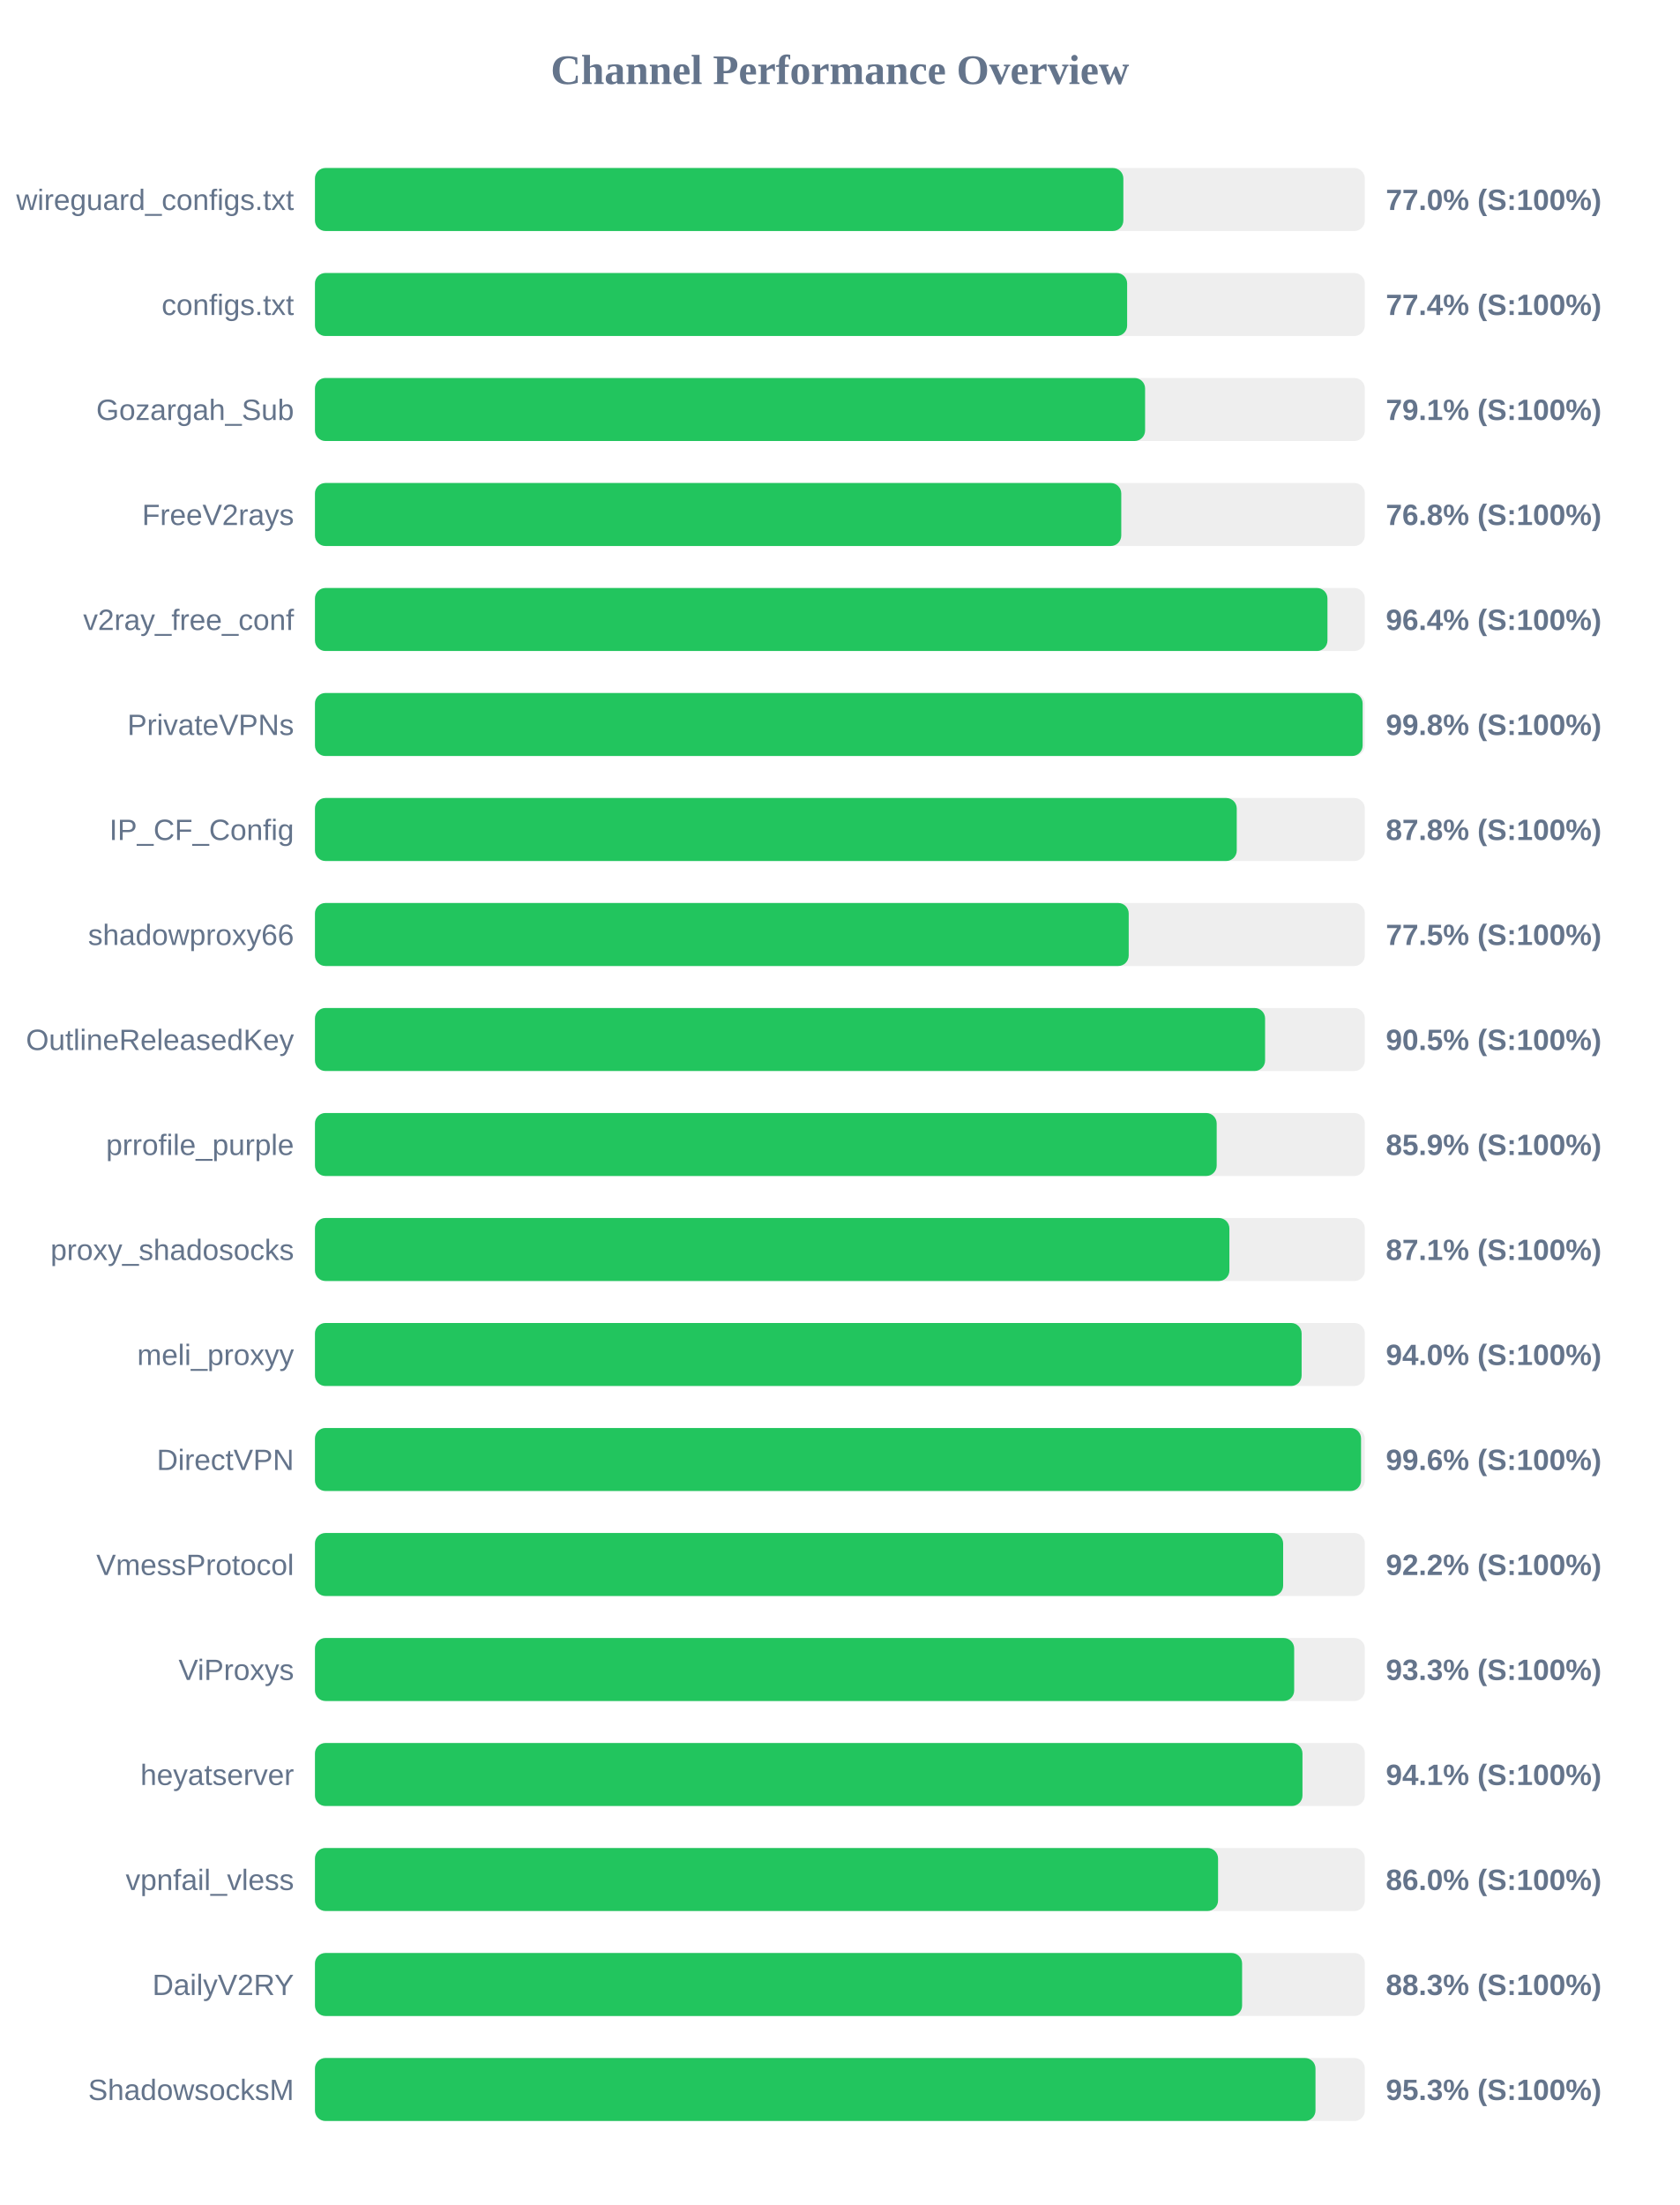
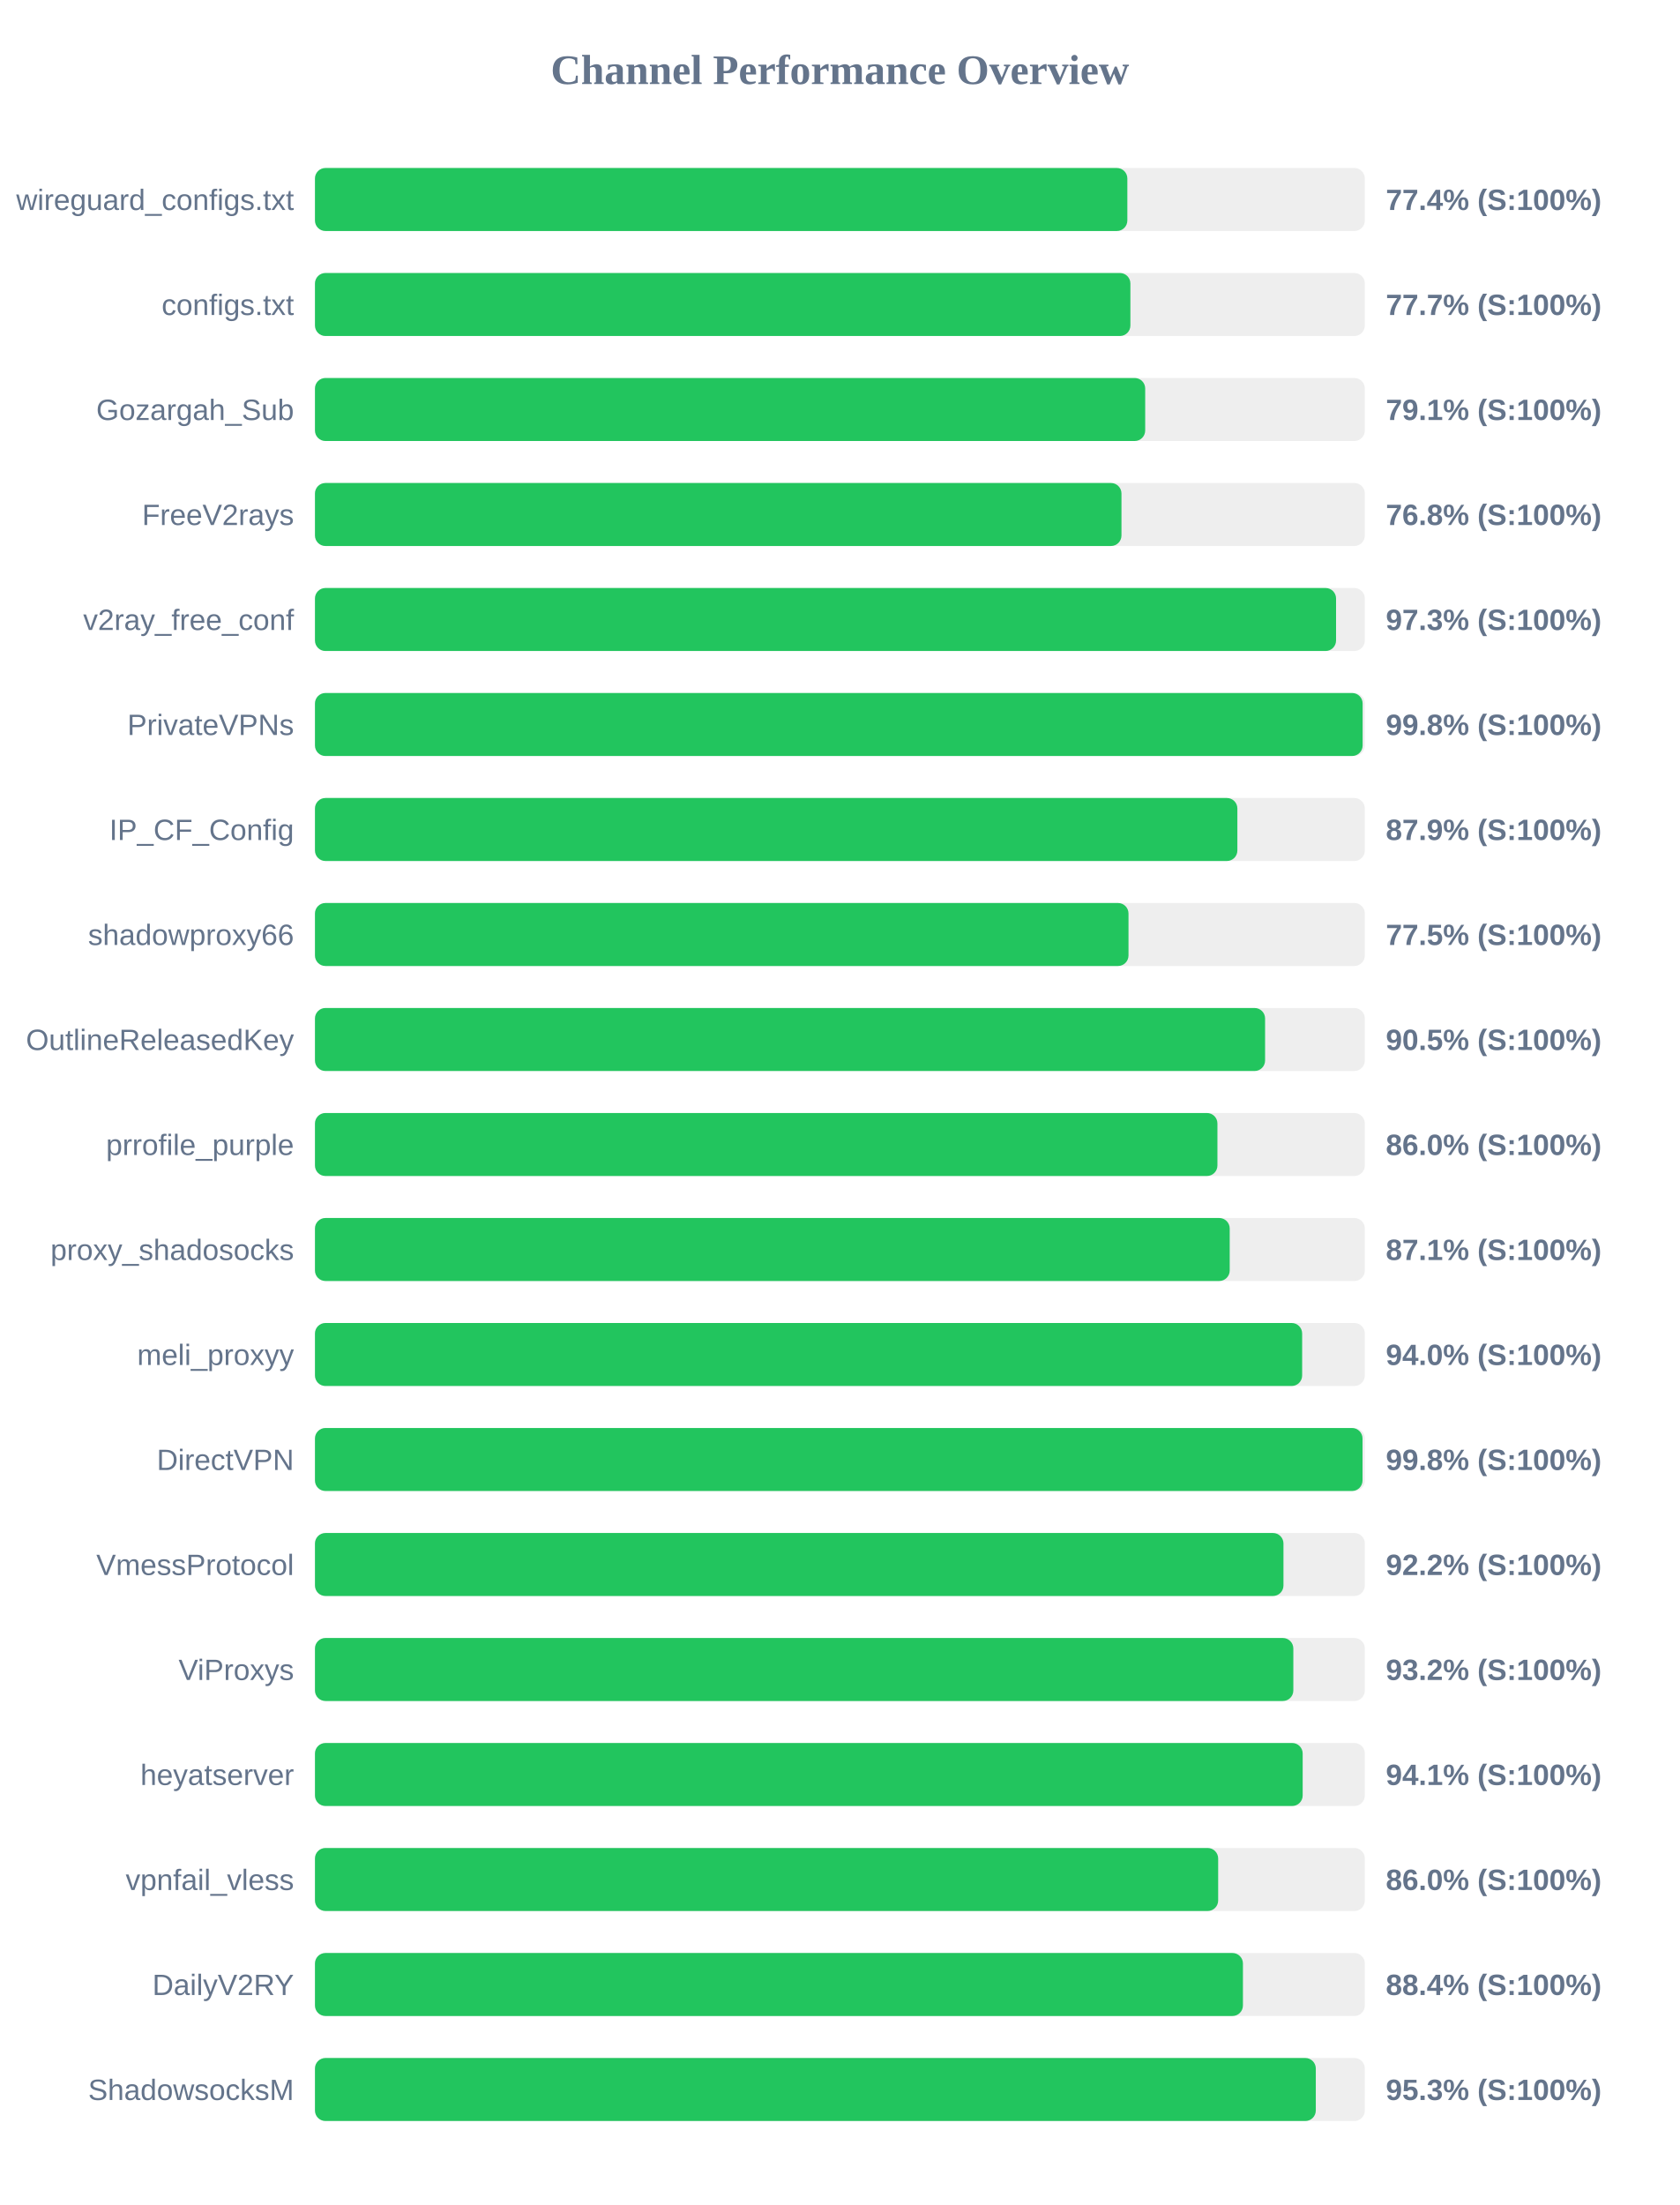
<svg xmlns="http://www.w3.org/2000/svg" width="800" height="1050" version="1.1">
  <style>
        .row { font: 14px Arial; fill: #64748b; }
        .score { font: bold 14px Arial; fill: #64748b; }
    </style>
  <text x="400" y="40" text-anchor="middle" font-size="20px" font-weight="bold" fill="#64748b">Channel Performance Overview</text>
  <rect x="150" y="80" width="500" height="30" fill="#eee" rx="5" />
-   <rect x="150" y="80" width="385.0" height="30" fill="#22c55e" rx="5" />
+   <rect x="150" y="80" width="386.9" height="30" fill="#22c55e" rx="5" />
  <text x="140" y="100" text-anchor="end" class="row">wireguard_configs.txt</text>
-   <text x="660" y="100" text-anchor="start" class="score">77.0% (S:100%)</text>
+   <text x="660" y="100" text-anchor="start" class="score">77.4% (S:100%)</text>
  <rect x="150" y="130" width="500" height="30" fill="#eee" rx="5" />
-   <rect x="150" y="130" width="386.8" height="30" fill="#22c55e" rx="5" />
+   <rect x="150" y="130" width="388.35" height="30" fill="#22c55e" rx="5" />
  <text x="140" y="150" text-anchor="end" class="row">configs.txt</text>
-   <text x="660" y="150" text-anchor="start" class="score">77.4% (S:100%)</text>
+   <text x="660" y="150" text-anchor="start" class="score">77.7% (S:100%)</text>
  <rect x="150" y="180" width="500" height="30" fill="#eee" rx="5" />
-   <rect x="150" y="180" width="395.35" height="30" fill="#22c55e" rx="5" />
+   <rect x="150" y="180" width="395.4" height="30" fill="#22c55e" rx="5" />
  <text x="140" y="200" text-anchor="end" class="row">Gozargah_Sub</text>
  <text x="660" y="200" text-anchor="start" class="score">79.1% (S:100%)</text>
  <rect x="150" y="230" width="500" height="30" fill="#eee" rx="5" />
-   <rect x="150" y="230" width="384.0" height="30" fill="#22c55e" rx="5" />
+   <rect x="150" y="230" width="384.1" height="30" fill="#22c55e" rx="5" />
  <text x="140" y="250" text-anchor="end" class="row">FreeV2rays</text>
  <text x="660" y="250" text-anchor="start" class="score">76.8% (S:100%)</text>
  <rect x="150" y="280" width="500" height="30" fill="#eee" rx="5" />
-   <rect x="150" y="280" width="482.2" height="30" fill="#22c55e" rx="5" />
+   <rect x="150" y="280" width="486.3" height="30" fill="#22c55e" rx="5" />
  <text x="140" y="300" text-anchor="end" class="row">v2ray_free_conf</text>
-   <text x="660" y="300" text-anchor="start" class="score">96.4% (S:100%)</text>
+   <text x="660" y="300" text-anchor="start" class="score">97.3% (S:100%)</text>
  <rect x="150" y="330" width="500" height="30" fill="#eee" rx="5" />
  <rect x="150" y="330" width="498.95" height="30" fill="#22c55e" rx="5" />
  <text x="140" y="350" text-anchor="end" class="row">PrivateVPNs</text>
  <text x="660" y="350" text-anchor="start" class="score">99.8% (S:100%)</text>
  <rect x="150" y="380" width="500" height="30" fill="#eee" rx="5" />
-   <rect x="150" y="380" width="439.0" height="30" fill="#22c55e" rx="5" />
+   <rect x="150" y="380" width="439.3" height="30" fill="#22c55e" rx="5" />
  <text x="140" y="400" text-anchor="end" class="row">IP_CF_Config</text>
-   <text x="660" y="400" text-anchor="start" class="score">87.8% (S:100%)</text>
+   <text x="660" y="400" text-anchor="start" class="score">87.9% (S:100%)</text>
  <rect x="150" y="430" width="500" height="30" fill="#eee" rx="5" />
-   <rect x="150" y="430" width="387.55" height="30" fill="#22c55e" rx="5" />
+   <rect x="150" y="430" width="387.45" height="30" fill="#22c55e" rx="5" />
  <text x="140" y="450" text-anchor="end" class="row">shadowproxy66</text>
  <text x="660" y="450" text-anchor="start" class="score">77.5% (S:100%)</text>
  <rect x="150" y="480" width="500" height="30" fill="#eee" rx="5" />
  <rect x="150" y="480" width="452.5" height="30" fill="#22c55e" rx="5" />
  <text x="140" y="500" text-anchor="end" class="row">OutlineReleasedKey</text>
  <text x="660" y="500" text-anchor="start" class="score">90.5% (S:100%)</text>
  <rect x="150" y="530" width="500" height="30" fill="#eee" rx="5" />
-   <rect x="150" y="530" width="429.45" height="30" fill="#22c55e" rx="5" />
+   <rect x="150" y="530" width="429.8" height="30" fill="#22c55e" rx="5" />
  <text x="140" y="550" text-anchor="end" class="row">prrofile_purple</text>
-   <text x="660" y="550" text-anchor="start" class="score">85.9% (S:100%)</text>
+   <text x="660" y="550" text-anchor="start" class="score">86.0% (S:100%)</text>
  <rect x="150" y="580" width="500" height="30" fill="#eee" rx="5" />
-   <rect x="150" y="580" width="435.5" height="30" fill="#22c55e" rx="5" />
+   <rect x="150" y="580" width="435.65" height="30" fill="#22c55e" rx="5" />
  <text x="140" y="600" text-anchor="end" class="row">proxy_shadosocks</text>
  <text x="660" y="600" text-anchor="start" class="score">87.1% (S:100%)</text>
  <rect x="150" y="630" width="500" height="30" fill="#eee" rx="5" />
-   <rect x="150" y="630" width="469.9" height="30" fill="#22c55e" rx="5" />
+   <rect x="150" y="630" width="470.15" height="30" fill="#22c55e" rx="5" />
  <text x="140" y="650" text-anchor="end" class="row">meli_proxyy</text>
  <text x="660" y="650" text-anchor="start" class="score">94.0% (S:100%)</text>
  <rect x="150" y="680" width="500" height="30" fill="#eee" rx="5" />
-   <rect x="150" y="680" width="498.2" height="30" fill="#22c55e" rx="5" />
+   <rect x="150" y="680" width="498.9" height="30" fill="#22c55e" rx="5" />
  <text x="140" y="700" text-anchor="end" class="row">DirectVPN</text>
-   <text x="660" y="700" text-anchor="start" class="score">99.6% (S:100%)</text>
+   <text x="660" y="700" text-anchor="start" class="score">99.8% (S:100%)</text>
  <rect x="150" y="730" width="500" height="30" fill="#eee" rx="5" />
-   <rect x="150" y="730" width="461.1" height="30" fill="#22c55e" rx="5" />
+   <rect x="150" y="730" width="461.25" height="30" fill="#22c55e" rx="5" />
  <text x="140" y="750" text-anchor="end" class="row">VmessProtocol</text>
  <text x="660" y="750" text-anchor="start" class="score">92.2% (S:100%)</text>
  <rect x="150" y="780" width="500" height="30" fill="#eee" rx="5" />
-   <rect x="150" y="780" width="466.35" height="30" fill="#22c55e" rx="5" />
+   <rect x="150" y="780" width="465.95" height="30" fill="#22c55e" rx="5" />
  <text x="140" y="800" text-anchor="end" class="row">ViProxys</text>
-   <text x="660" y="800" text-anchor="start" class="score">93.3% (S:100%)</text>
+   <text x="660" y="800" text-anchor="start" class="score">93.2% (S:100%)</text>
  <rect x="150" y="830" width="500" height="30" fill="#eee" rx="5" />
-   <rect x="150" y="830" width="470.3" height="30" fill="#22c55e" rx="5" />
+   <rect x="150" y="830" width="470.4" height="30" fill="#22c55e" rx="5" />
  <text x="140" y="850" text-anchor="end" class="row">heyatserver</text>
  <text x="660" y="850" text-anchor="start" class="score">94.1% (S:100%)</text>
  <rect x="150" y="880" width="500" height="30" fill="#eee" rx="5" />
-   <rect x="150" y="880" width="430.1" height="30" fill="#22c55e" rx="5" />
+   <rect x="150" y="880" width="430.15" height="30" fill="#22c55e" rx="5" />
  <text x="140" y="900" text-anchor="end" class="row">vpnfail_vless</text>
  <text x="660" y="900" text-anchor="start" class="score">86.0% (S:100%)</text>
  <rect x="150" y="930" width="500" height="30" fill="#eee" rx="5" />
-   <rect x="150" y="930" width="441.55" height="30" fill="#22c55e" rx="5" />
+   <rect x="150" y="930" width="441.95" height="30" fill="#22c55e" rx="5" />
  <text x="140" y="950" text-anchor="end" class="row">DailyV2RY</text>
-   <text x="660" y="950" text-anchor="start" class="score">88.3% (S:100%)</text>
+   <text x="660" y="950" text-anchor="start" class="score">88.4% (S:100%)</text>
  <rect x="150" y="980" width="500" height="30" fill="#eee" rx="5" />
-   <rect x="150" y="980" width="476.5" height="30" fill="#22c55e" rx="5" />
+   <rect x="150" y="980" width="476.65" height="30" fill="#22c55e" rx="5" />
  <text x="140" y="1000" text-anchor="end" class="row">ShadowsocksM</text>
  <text x="660" y="1000" text-anchor="start" class="score">95.3% (S:100%)</text>
</svg>
